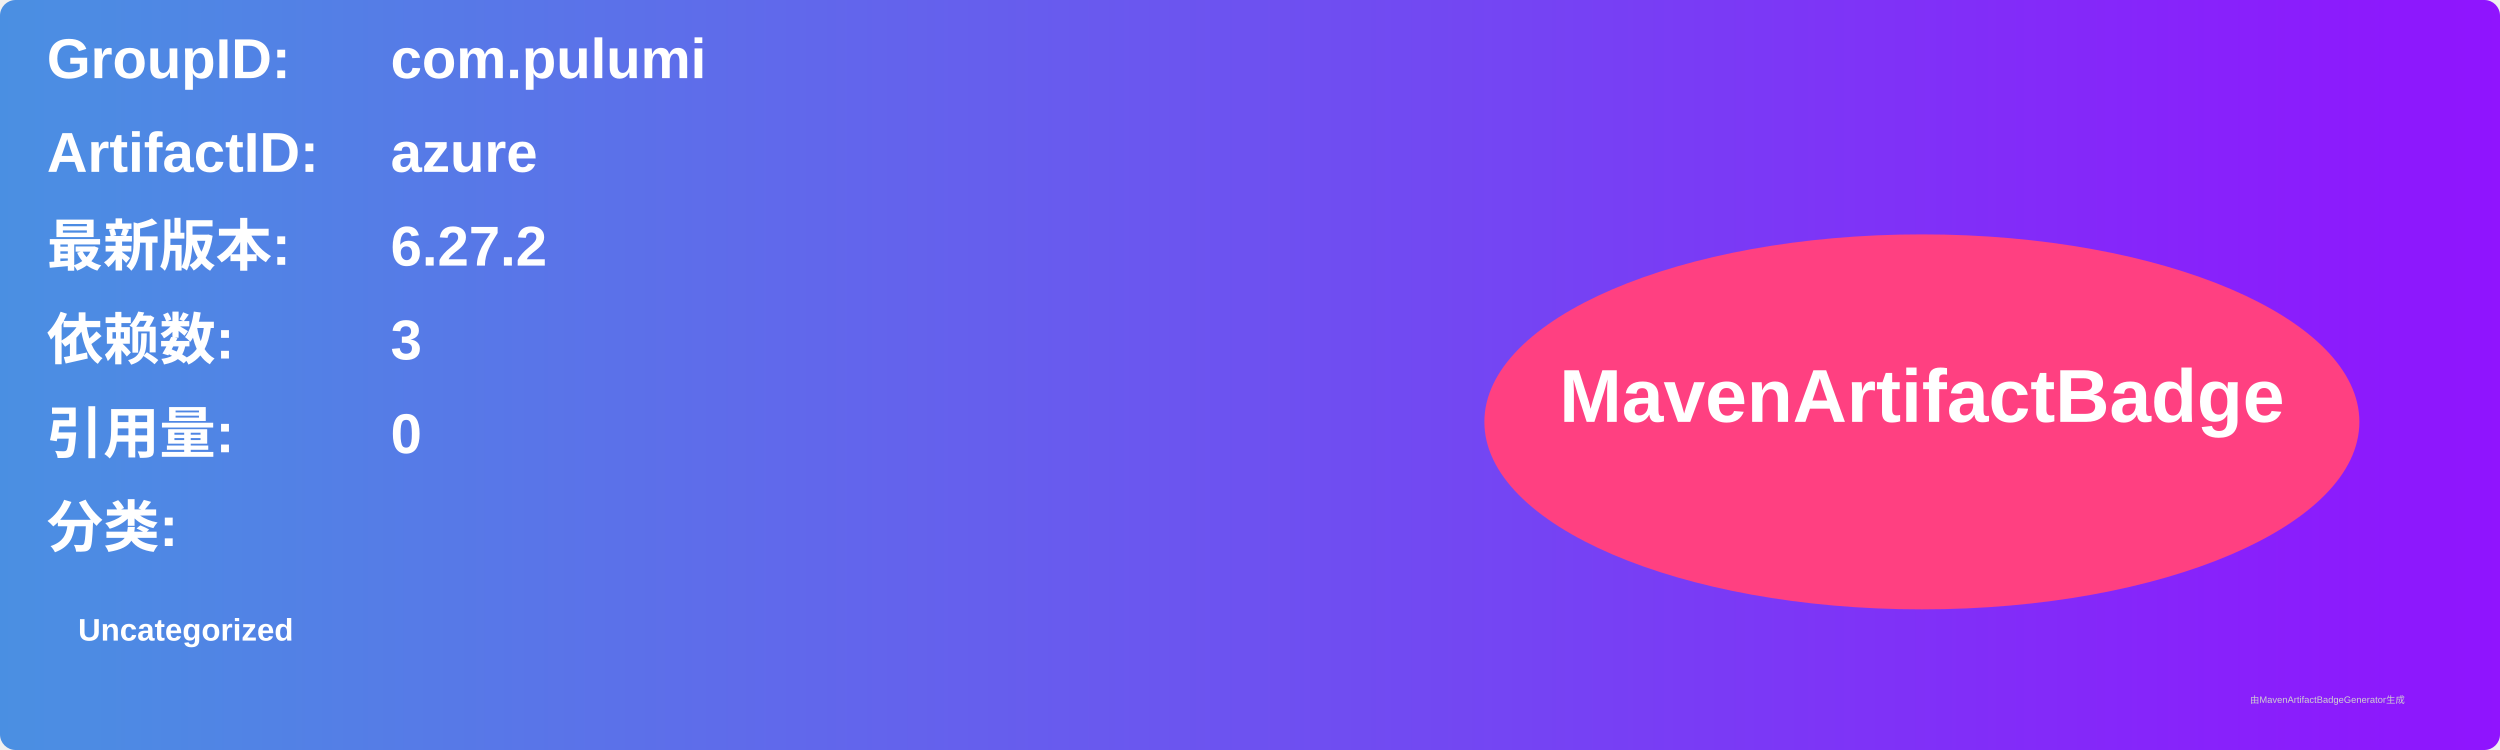
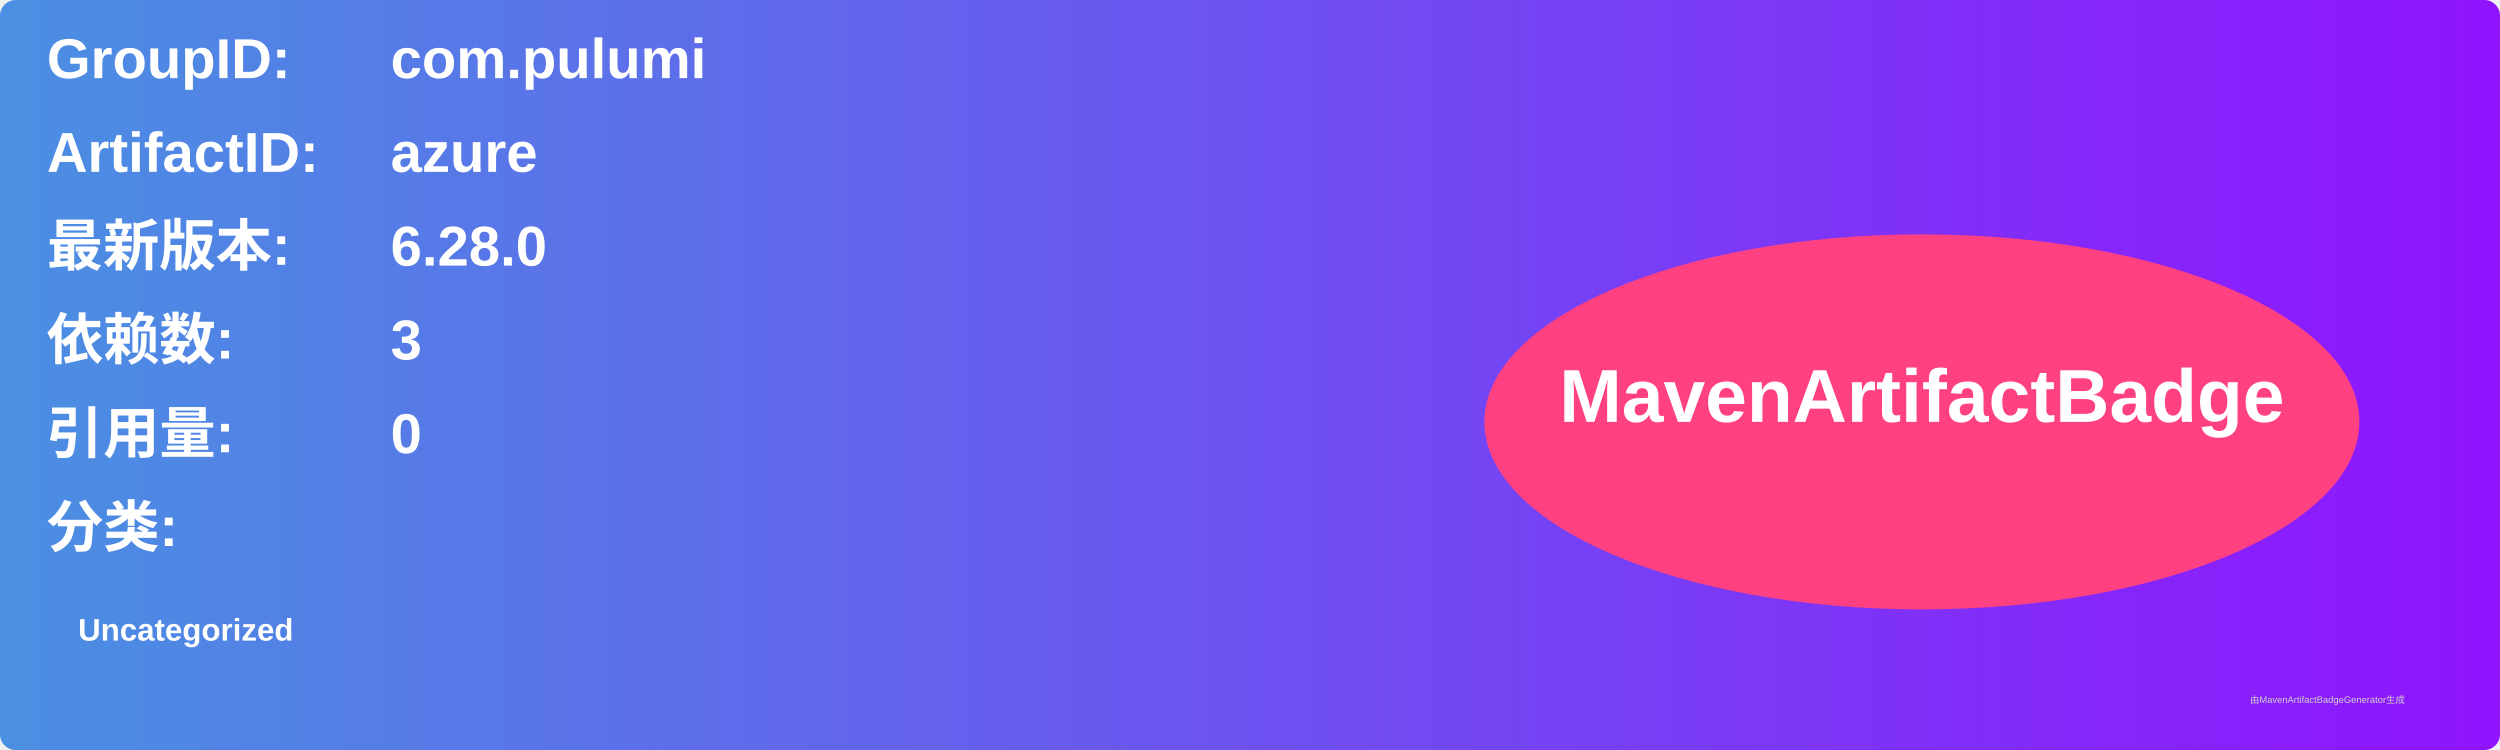
<svg xmlns="http://www.w3.org/2000/svg" width="800" height="240" viewBox="0 0 800 240">
  <linearGradient id="grad" x1="0%" y1="0%" x2="100%" y2="0%">
    <stop offset="0%" stop-color="#4a90e2" />
    <stop offset="100%" stop-color="#9013fe" />
  </linearGradient>
  <rect width="100%" height="100%" rx="5" ry="5" fill="url(#grad)" />
  <g transform="translate(15, 15)">
    <text x="0" y="10" font-family="Arial" font-size="18" fill="white" font-weight="bold" width="260">GroupID:</text>
    <text x="110" y="10" font-family="Arial" font-size="18" fill="white" font-weight="bold" width="460">com.pulumi</text>
    <text x="0" y="40" font-family="Arial" font-size="18" fill="white" font-weight="bold" width="260">ArtifactID:</text>
    <text x="110" y="40" font-family="Arial" font-size="18" fill="white" font-weight="bold" width="460">azure</text>
    <text x="0" y="70" font-family="Arial" font-size="18" fill="white" font-weight="bold">最新版本:</text>
    <text x="110" y="70" font-family="Arial" font-size="18" fill="white" font-weight="bold">
-       <tspan font-weight="bold">6.27.2</tspan>
+       <tspan font-weight="bold">6.28.0</tspan>
    </text>
    <text x="0" y="100" font-family="Arial" font-size="18" fill="white" font-weight="bold">依赖数: </text>
    <text x="110" y="100" font-family="Arial" font-size="18" fill="white">
      <tspan font-weight="bold">3</tspan>
    </text>
    <text x="0" y="130" font-family="Arial" font-size="18" fill="white" font-weight="bold">引用量: </text>
    <text x="110" y="130" font-family="Arial" font-size="18" fill="white">
      <tspan font-weight="bold">0</tspan>
    </text>
    <text x="0" y="160" font-family="Arial" font-size="18" fill="white" font-weight="bold">分类:</text>
    <text x="10" y="190" font-family="Arial" font-size="10" fill="white">
      <tspan font-weight="bold">Uncategorized</tspan>
    </text>
    <ellipse cx="600" cy="120" rx="140" ry="60" fill="#ff4081" />
    <text x="600" y="120" text-anchor="middle" font-family="Arial" font-size="24" fill="white" font-weight="bold">MavenArtifactBadge</text>
  </g>
  <text x="720" y="225" font-family="Arial" font-size="3" fill="#d0d0d0">由MavenArtifactBadgeGenerator生成</text>
</svg>
